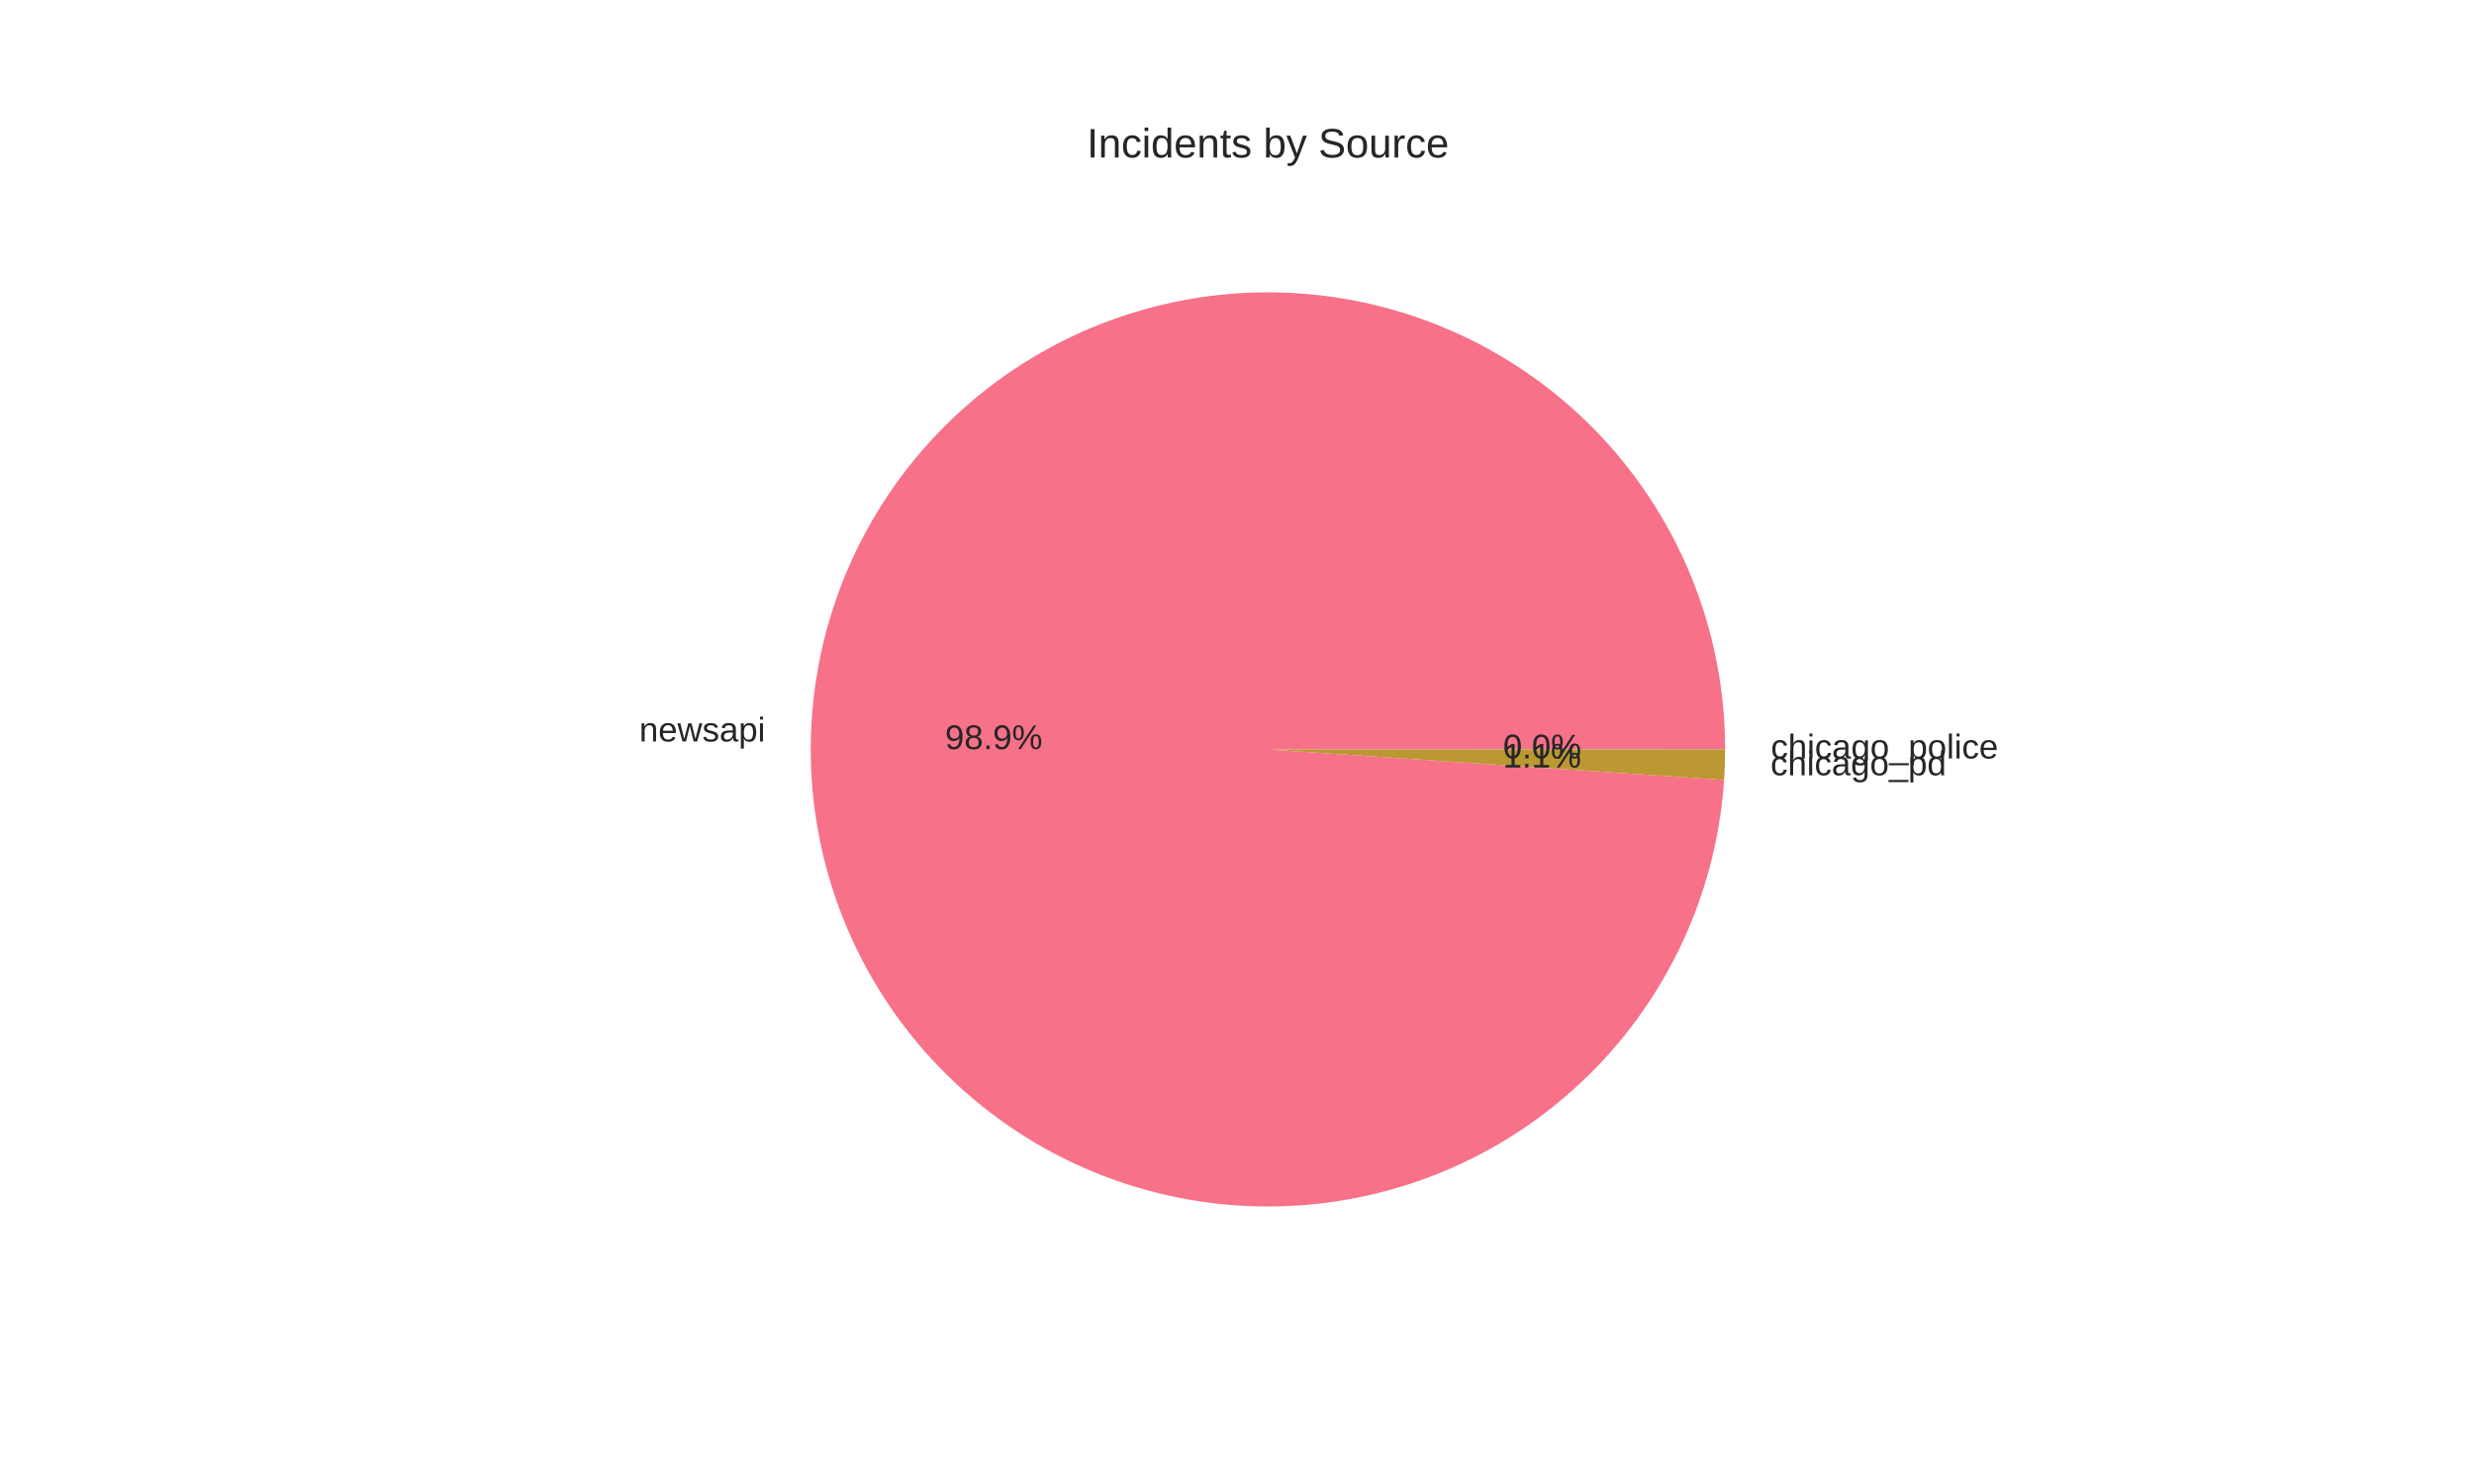
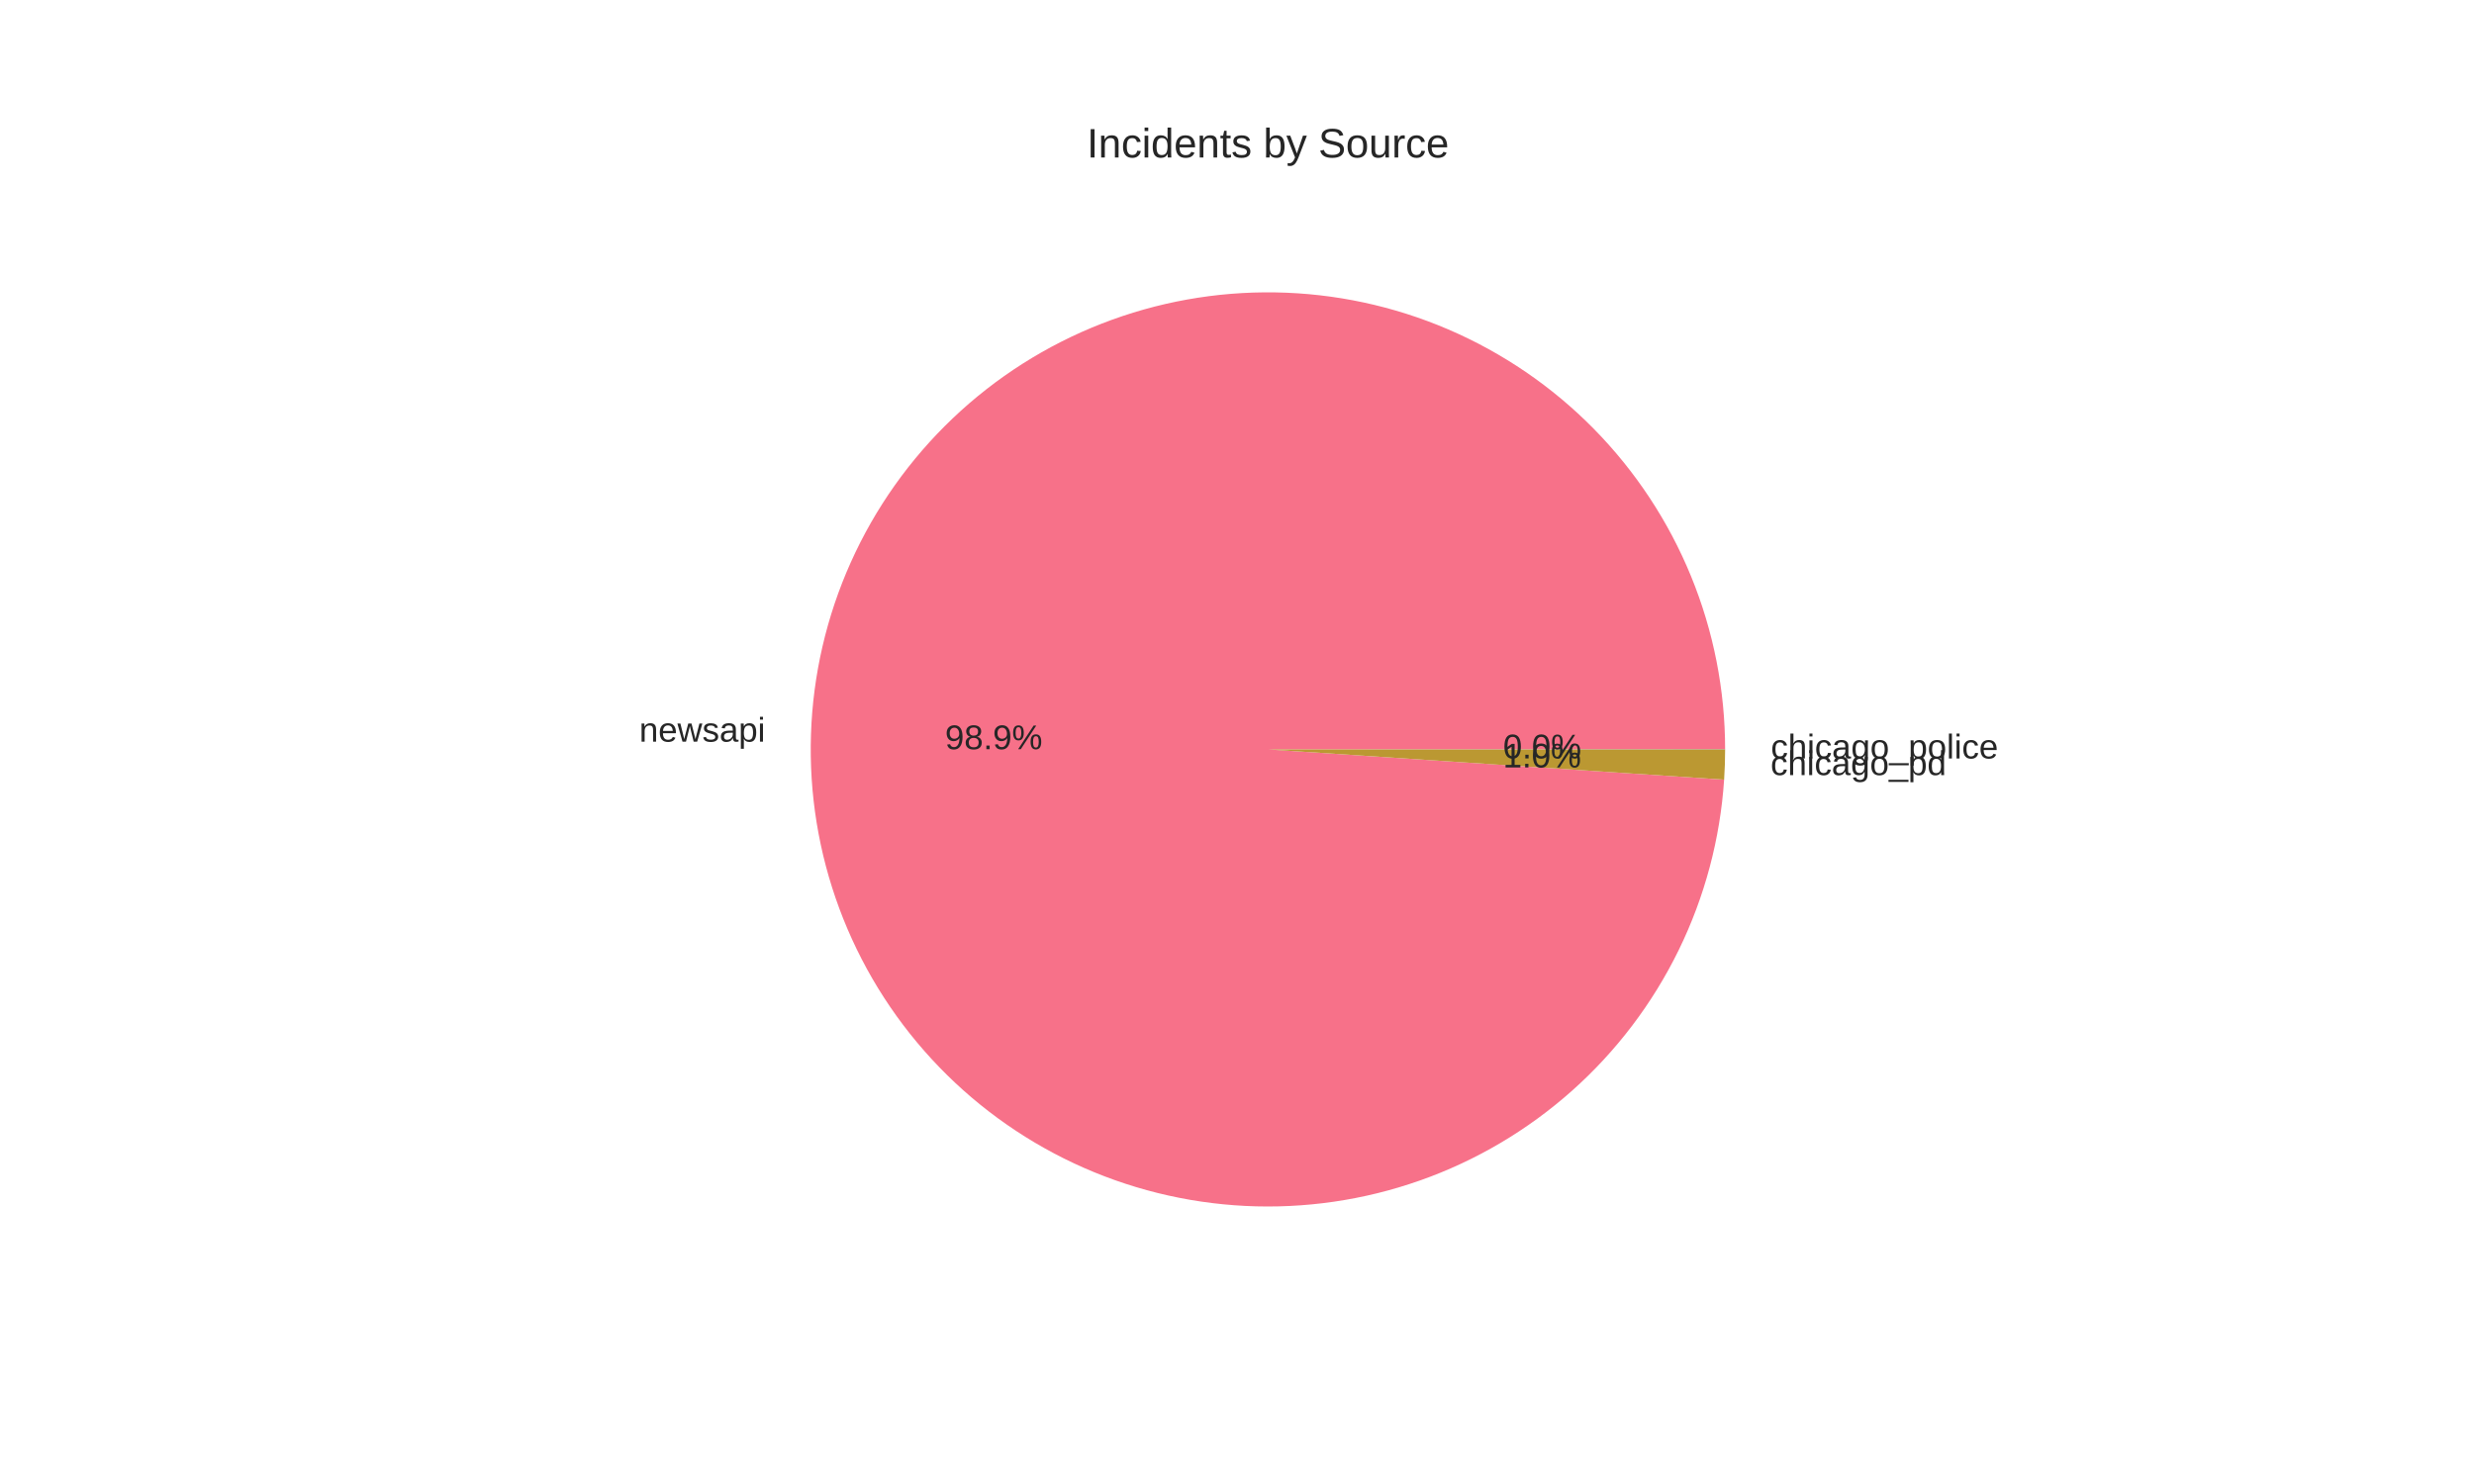
<svg xmlns="http://www.w3.org/2000/svg" width="720pt" height="432pt" viewBox="0 0 720 432" version="1.1">
  <defs>
    <style type="text/css">*{stroke-linejoin: round; stroke-linecap: butt}</style>
  </defs>
  <g id="figure_1">
    <g id="patch_1">
      <path d="M 0 432  L 720 432  L 720 0  L 0 0  z " style="fill: #ffffff" />
    </g>
    <g id="axes_1">
      <g id="matplotlib.axis_1" />
      <g id="matplotlib.axis_2" />
      <g id="patch_2">
-         <path d="M 502.056 218.16  C 502.056 200.874 498.688 183.753 492.139 167.756  C 485.591 151.759 475.988 137.189 463.868 124.865  C 451.748 112.54 437.341 102.695 421.456 95.88  C 405.57 89.066 388.507 85.412 371.224 85.123  C 353.941 84.834 336.766 87.915 320.661 94.195  C 304.557 100.475 289.829 109.833 277.304 121.746  C 264.778 133.658 254.694 147.898 247.614 163.668  C 240.535 179.437 236.596 196.436 236.018 213.712  C 235.441 230.988 238.235 248.212 244.244 264.42  C 250.254 280.627 259.365 295.509 271.066 308.232  C 282.768 320.954 296.837 331.276 312.486 338.618  C 328.135 345.96 345.066 350.182 362.33 351.049  C 379.594 351.915 396.862 349.409 413.168 343.671  C 429.473 337.934 444.505 329.073 457.422 317.586  C 470.339 306.099 480.894 292.204 488.496 276.68  C 496.099 261.156 500.604 244.298 501.759 227.051  L 369 218.16  z " style="fill: #f77189" />
+         <path d="M 502.056 218.16  C 502.056 200.872 498.687 183.749 492.137 167.751  C 485.588 151.752 475.982 137.182 463.86 124.857  C 451.737 112.532 437.328 102.687 421.44 95.873  C 405.551 89.06 388.486 85.408 371.201 85.122  C 353.916 84.836 336.739 87.922 320.634 94.206  C 304.529 100.49 289.802 109.853 277.279 121.77  C 264.755 133.687 254.673 147.931 247.598 163.705  C 240.522 179.478 236.589 196.48 236.017 213.758  C 235.445 231.037 238.246 248.262 244.263 264.468  C 250.279 280.675 259.397 295.555 271.106 308.274  C 282.814 320.993 296.89 331.31 312.544 338.645  C 328.198 345.98 345.133 350.195 362.399 351.052  C 379.665 351.91 396.935 349.394 413.239 343.646  C 429.543 337.899 444.571 329.028 457.483 317.532  C 470.394 306.035 480.941 292.132 488.534 276.602  C 496.128 261.071 500.622 244.208 501.765 226.958  L 369 218.16  z " style="fill: #f77189" />
      </g>
      <g id="patch_3">
-         <path d="M 501.759 227.051  C 501.857 225.586 501.931 224.119 501.98 222.652  C 502.03 221.185 502.055 219.716 502.056 218.248  L 369 218.16  z " style="fill: #bb9832" />
+         <path d="M 501.765 226.958  C 501.861 225.509 501.933 224.057 501.982 222.605  C 502.03 221.153 502.055 219.7 502.056 218.247  L 369 218.16  z " style="fill: #bb9832" />
      </g>
      <g id="patch_4">
-         <path d="M 502.056 218.248  C 502.056 218.233 502.056 218.219 502.056 218.204  C 502.056 218.189 502.056 218.175 502.056 218.16  L 369 218.16  z " style="fill: #50b131" />
+         <path d="M 502.056 218.247  C 502.056 218.233 502.056 218.218 502.056 218.204  C 502.056 218.189 502.056 218.175 502.056 218.16  L 369 218.16  z " style="fill: #50b131" />
      </g>
      <g id="text_1">
-         <text style="fill: #262626; font: 10px 'Arial', 'Liberation Sans', 'DejaVu Sans', 'Bitstream Vera Sans', sans-serif; text-anchor: end" x="222.72" y="215.853" transform="rotate(-0 222.7202 215.8532)">newsapi</text>
+         <text style="fill: #262626; font: 10px 'Arial', 'Liberation Sans', 'DejaVu Sans', 'Bitstream Vera Sans', sans-serif; text-anchor: end" x="222.719" y="215.904" transform="rotate(-0 222.7185 215.9042)">newsapi</text>
      </g>
      <g id="text_2">
-         <text style="fill: #262626; font: 10px 'Arial', 'Liberation Sans', 'DejaVu Sans', 'Bitstream Vera Sans', sans-serif; text-anchor: middle" x="289.211" y="218.077" transform="rotate(-0 289.211 218.0772)">98.9%</text>
+         <text style="fill: #262626; font: 10px 'Arial', 'Liberation Sans', 'DejaVu Sans', 'Bitstream Vera Sans', sans-serif; text-anchor: middle" x="289.21" y="218.105" transform="rotate(-0 289.2101 218.105)">98.9%</text>
      </g>
      <g id="text_3">
-         <text style="fill: #262626; font: 10px 'Arial', 'Liberation Sans', 'DejaVu Sans', 'Bitstream Vera Sans', sans-serif; text-anchor: start" x="515.278" y="225.687" transform="rotate(-0 515.2782 225.6871)">chicago_pd</text>
+         <text style="fill: #262626; font: 10px 'Arial', 'Liberation Sans', 'DejaVu Sans', 'Bitstream Vera Sans', sans-serif; text-anchor: start" x="515.28" y="225.636" transform="rotate(-0 515.2799 225.6356)">chicago_pd</text>
      </g>
      <g id="text_4">
-         <text style="fill: #262626; font: 10px 'Arial', 'Liberation Sans', 'DejaVu Sans', 'Bitstream Vera Sans', sans-serif; text-anchor: middle" x="448.788" y="223.441" transform="rotate(-0 448.7881 223.4411)">1.1%</text>
+         <text style="fill: #262626; font: 10px 'Arial', 'Liberation Sans', 'DejaVu Sans', 'Bitstream Vera Sans', sans-serif; text-anchor: middle" x="448.789" y="223.413" transform="rotate(-0 448.789 223.413)">1.0%</text>
      </g>
      <g id="text_5">
-         <text style="fill: #262626; font: 10px 'Arial', 'Liberation Sans', 'DejaVu Sans', 'Bitstream Vera Sans', sans-serif; text-anchor: start" x="515.362" y="220.794" transform="rotate(-0 515.3616 220.7944)">chicago_police</text>
+         <text style="fill: #262626; font: 10px 'Arial', 'Liberation Sans', 'DejaVu Sans', 'Bitstream Vera Sans', sans-serif; text-anchor: start" x="515.362" y="220.794" transform="rotate(-0 515.3616 220.7939)">chicago_police</text>
      </g>
      <g id="text_6">
-         <text style="fill: #262626; font: 10px 'Arial', 'Liberation Sans', 'DejaVu Sans', 'Bitstream Vera Sans', sans-serif; text-anchor: middle" x="448.834" y="220.772" transform="rotate(-0 448.8336 220.7724)">0.0%</text>
+         <text style="fill: #262626; font: 10px 'Arial', 'Liberation Sans', 'DejaVu Sans', 'Bitstream Vera Sans', sans-serif; text-anchor: middle" x="448.834" y="220.772" transform="rotate(-0 448.8336 220.7721)">0.0%</text>
      </g>
      <g id="text_7">
        <text style="fill: #262626; font: 12px 'Arial', 'Liberation Sans', 'DejaVu Sans', 'Bitstream Vera Sans', sans-serif; text-anchor: middle" x="369" y="45.84" transform="rotate(-0 369 45.84)">Incidents by Source</text>
      </g>
    </g>
  </g>
</svg>
